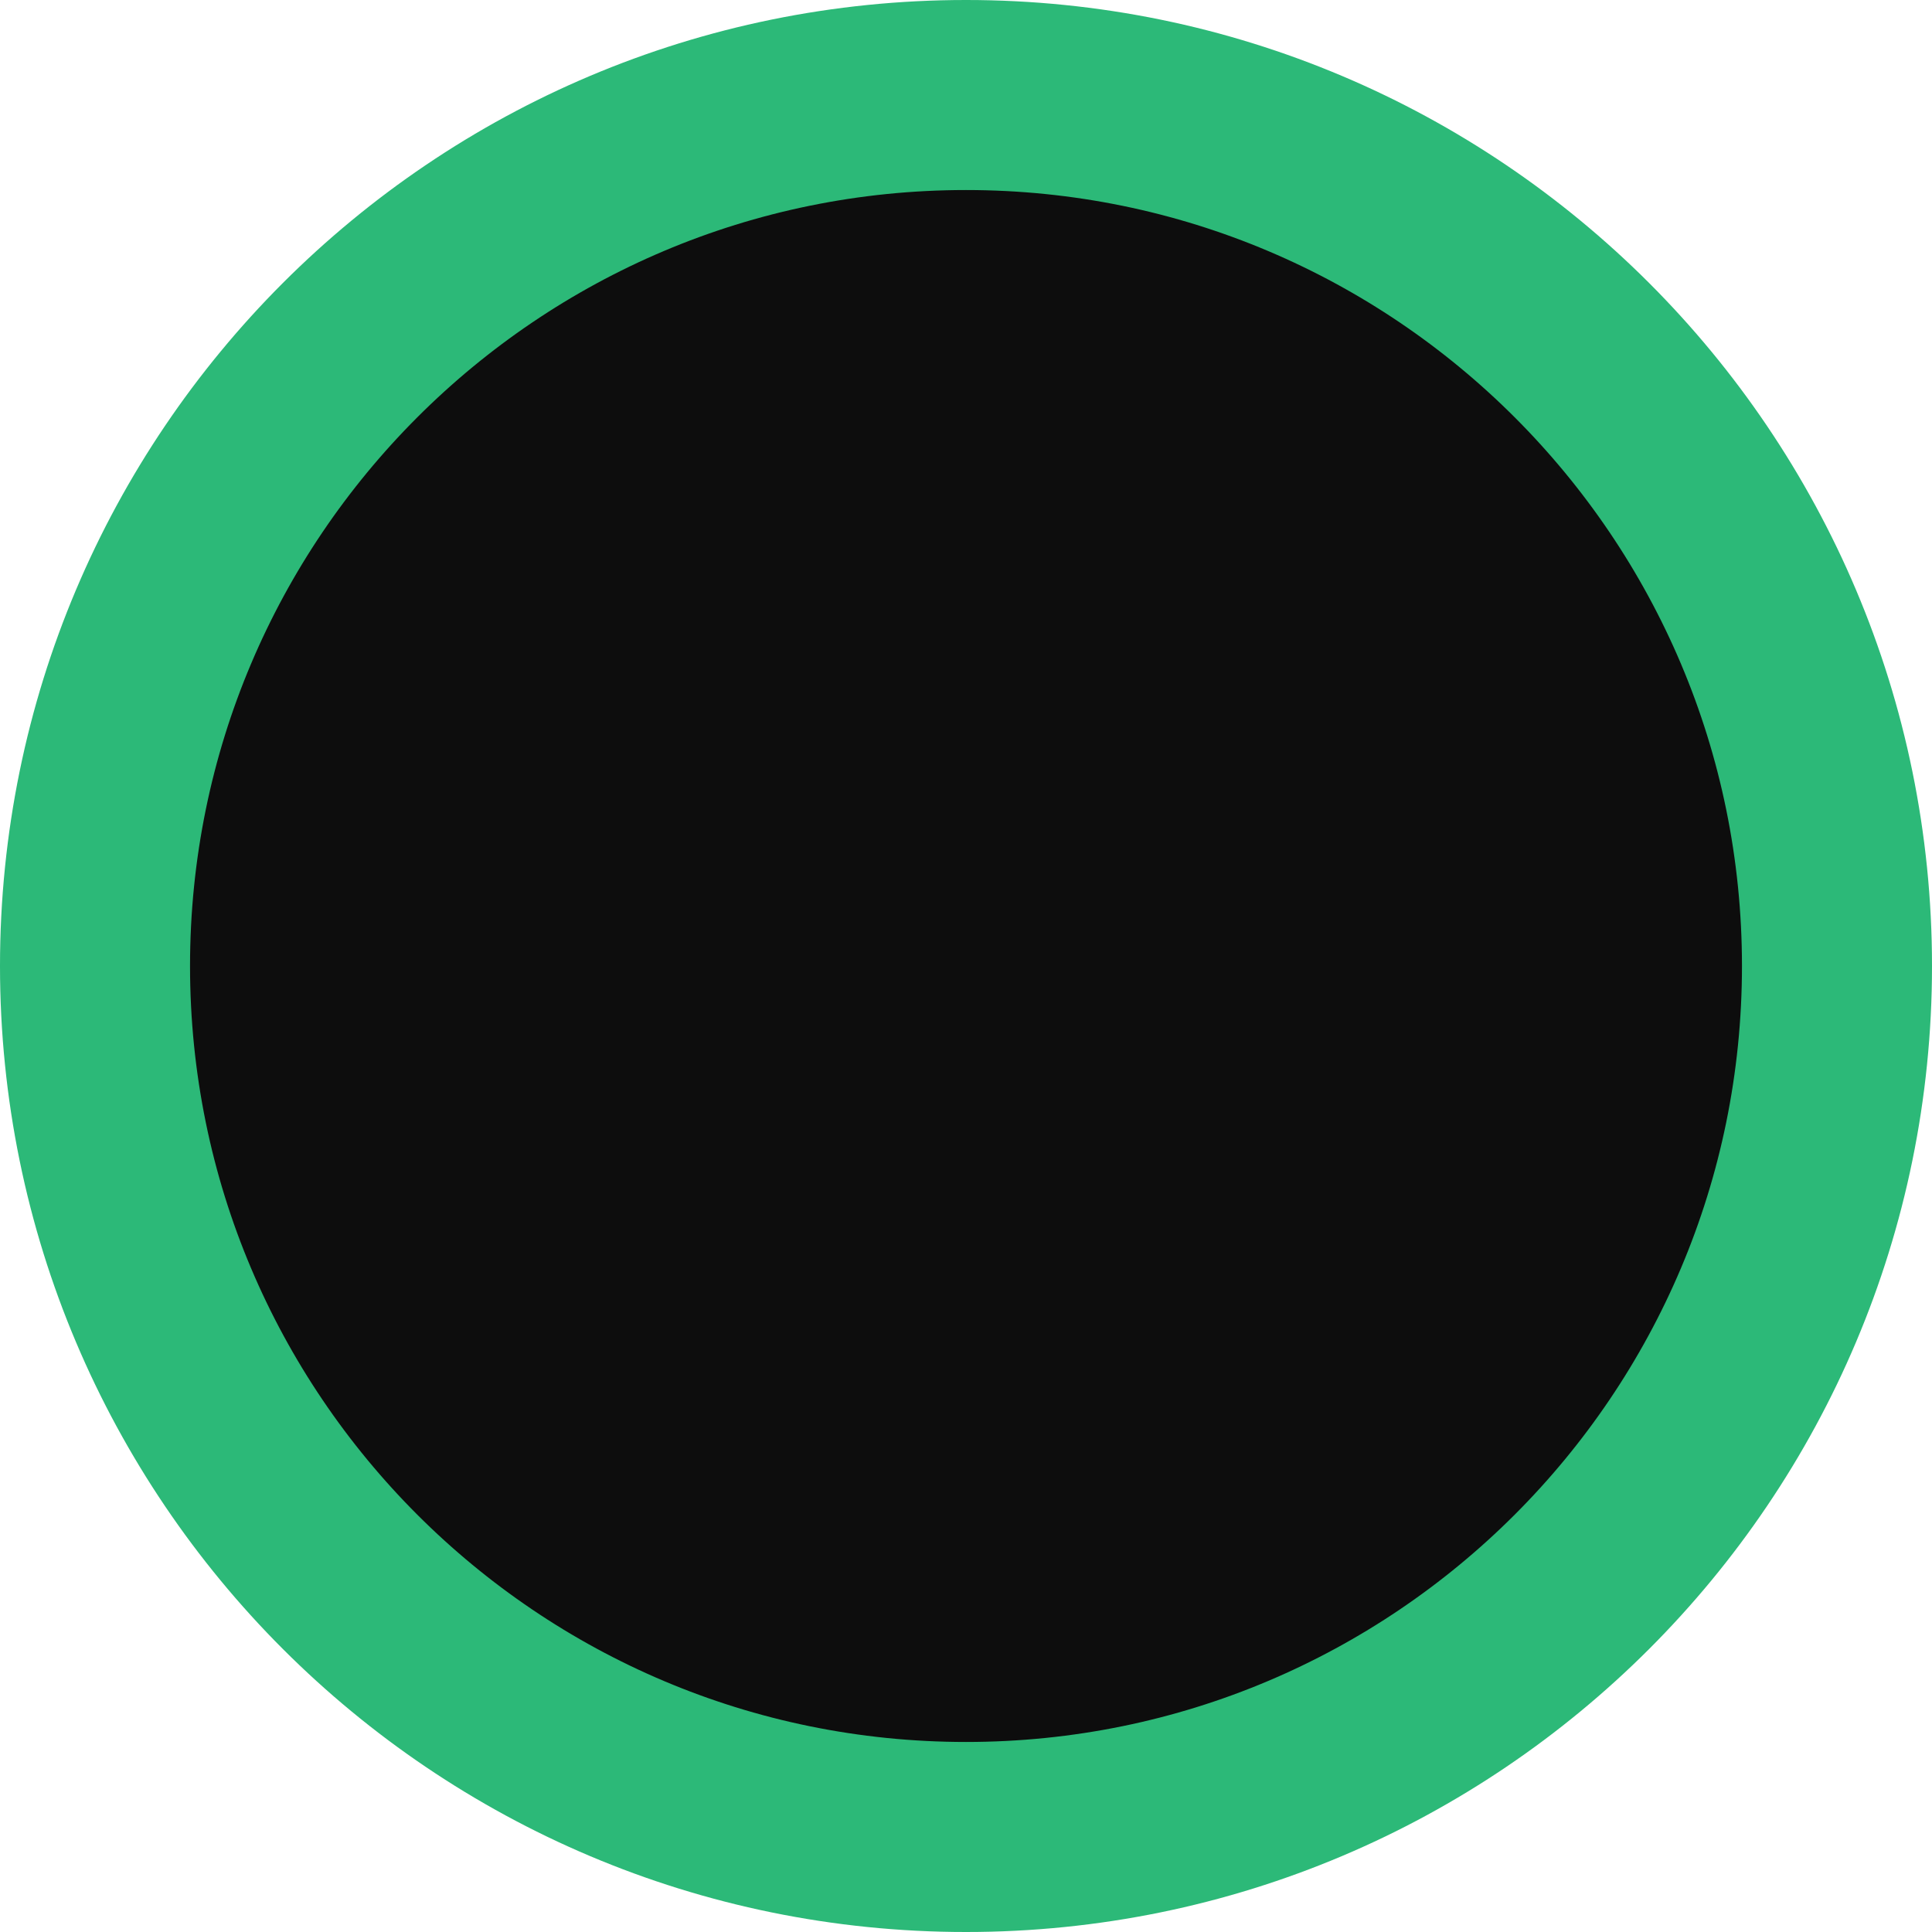
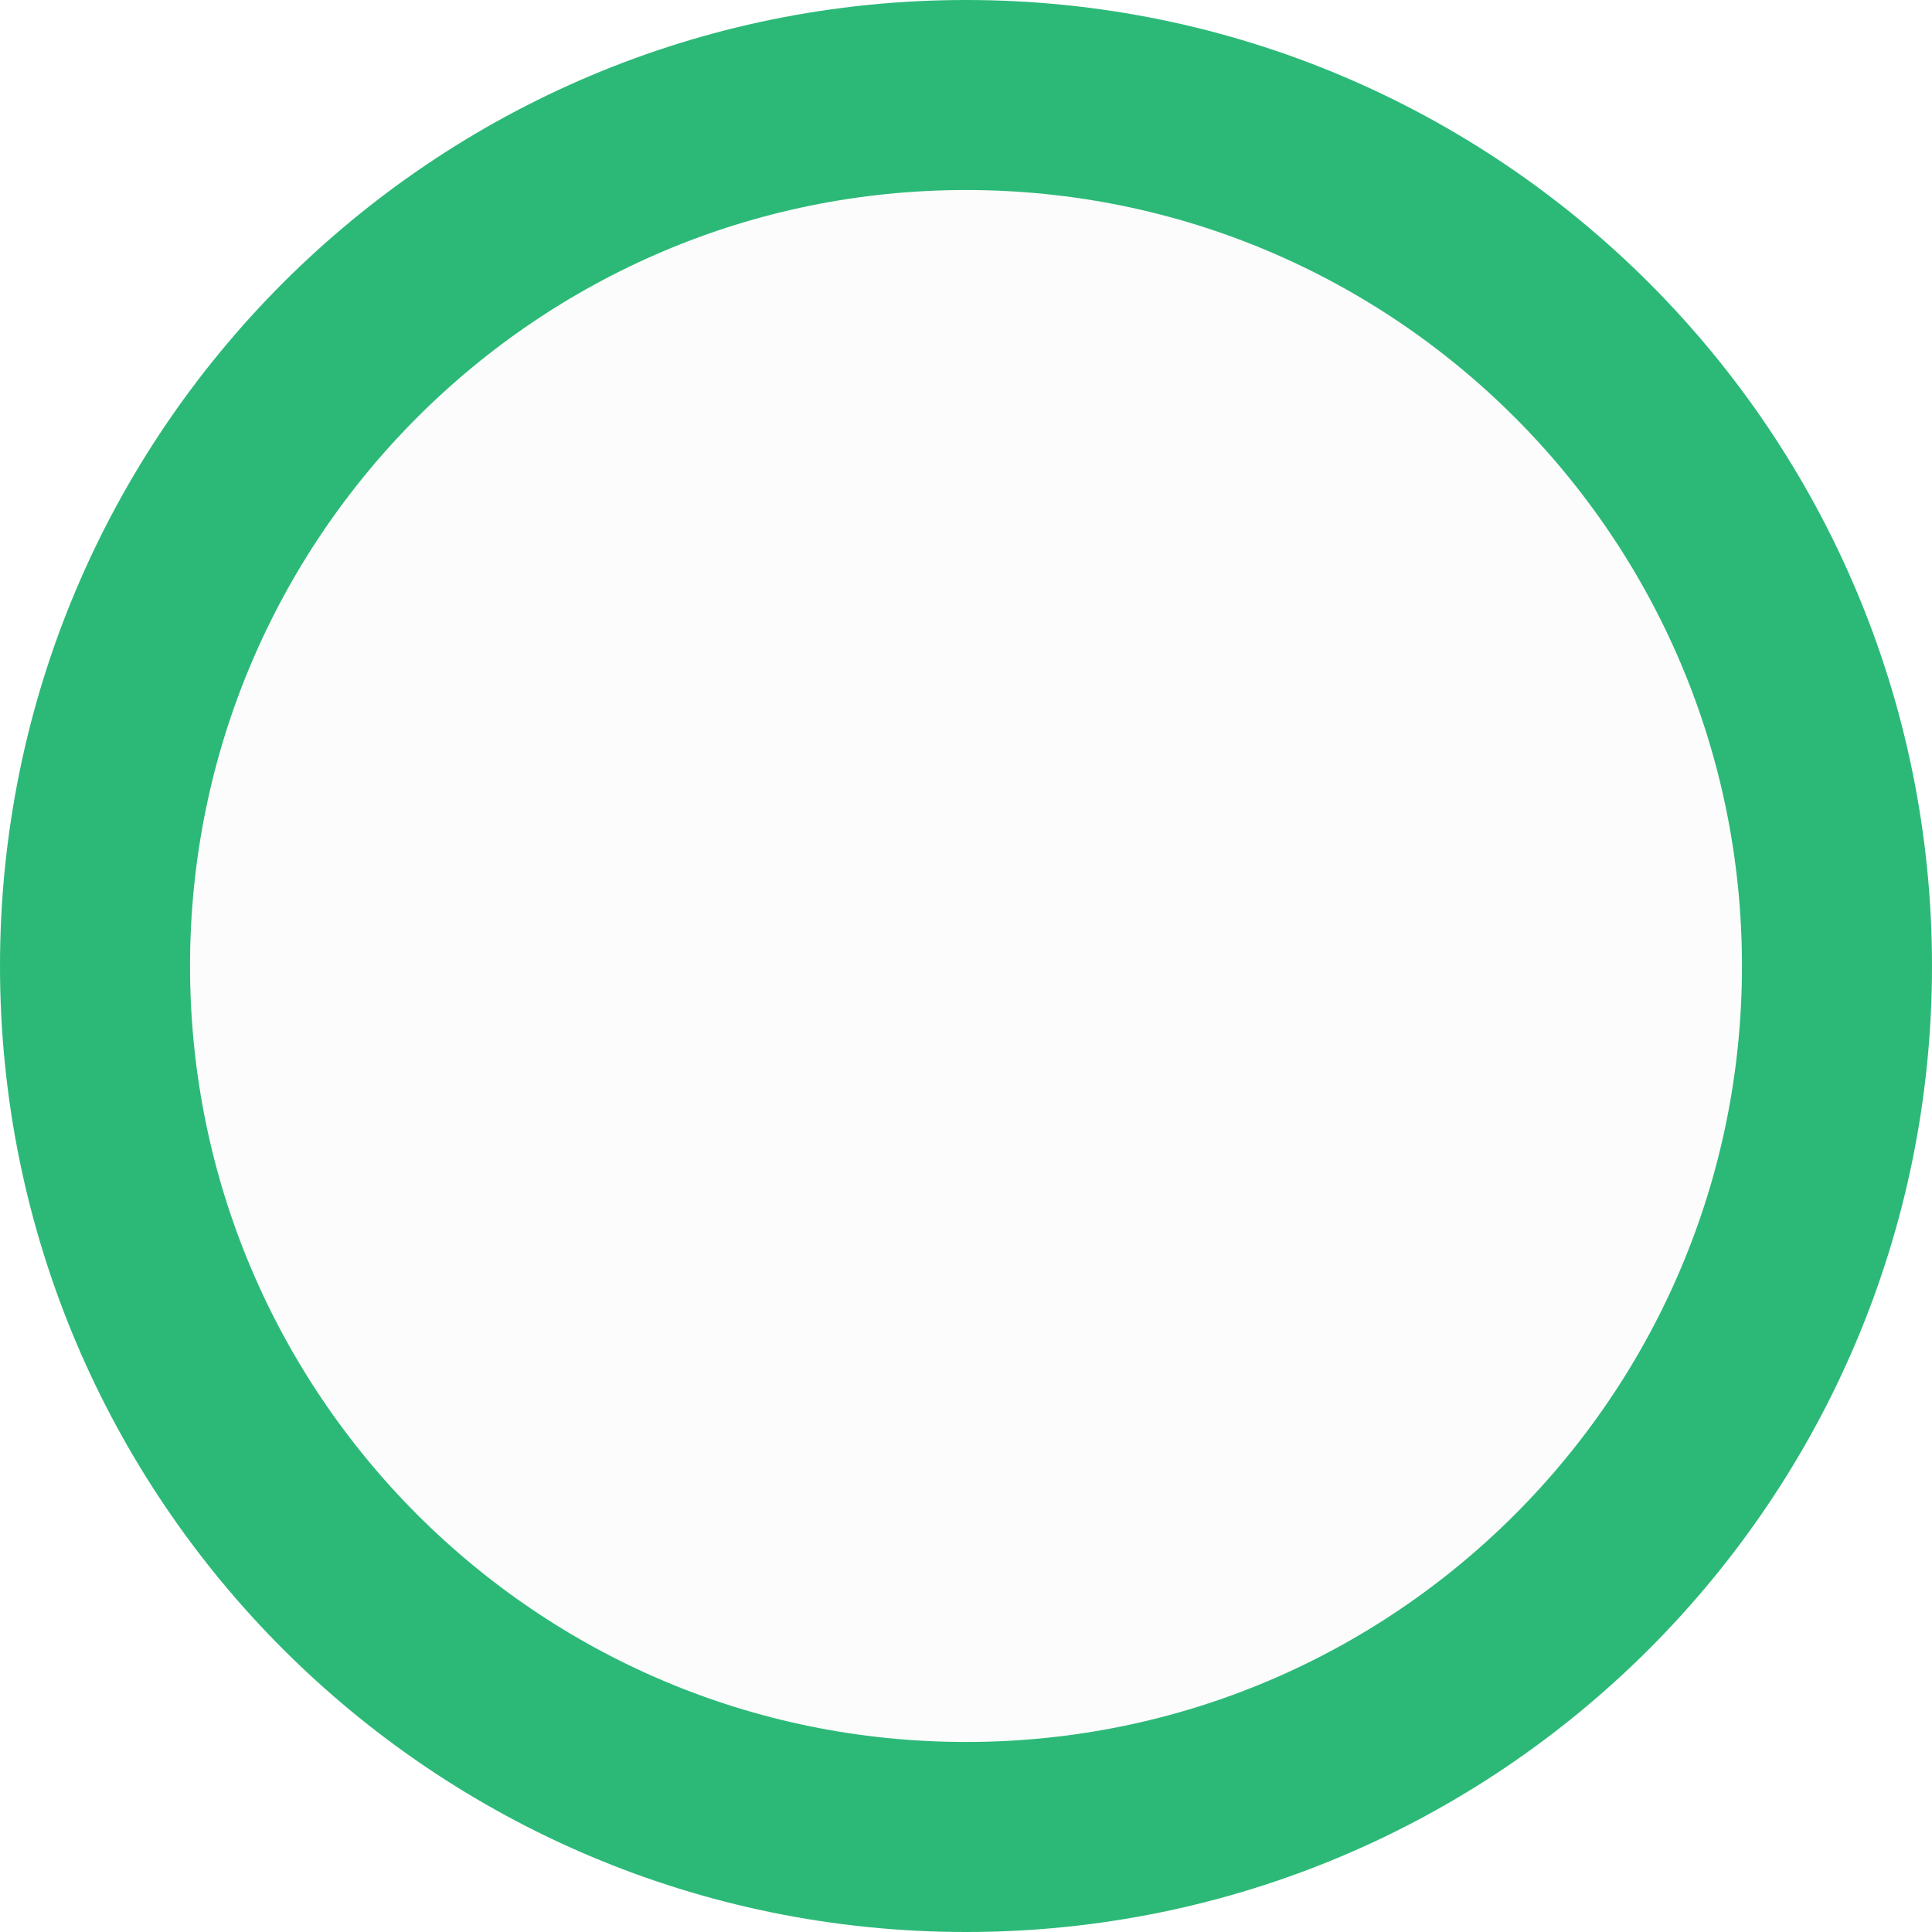
- <svg xmlns="http://www.w3.org/2000/svg" width="61" height="61" viewBox="0 0 61 61" fill="none">
-   <circle cx="30.5" cy="30.5" r="27.5" fill="#0D0D0D" stroke="#2CB978" stroke-width="6" />
+ <svg xmlns="http://www.w3.org/2000/svg" width="61" height="61" viewBox="0 0 61 61" fill="none" version="1.1" id="svg4">
+   <defs id="defs8" />
+   <circle cx="30.5" cy="30.5" r="27.5" fill="#0D0D0D" stroke="#2CB978" stroke-width="6" id="circle2" style="fill:#000d0d;fill-opacity:0.015" />
</svg>
